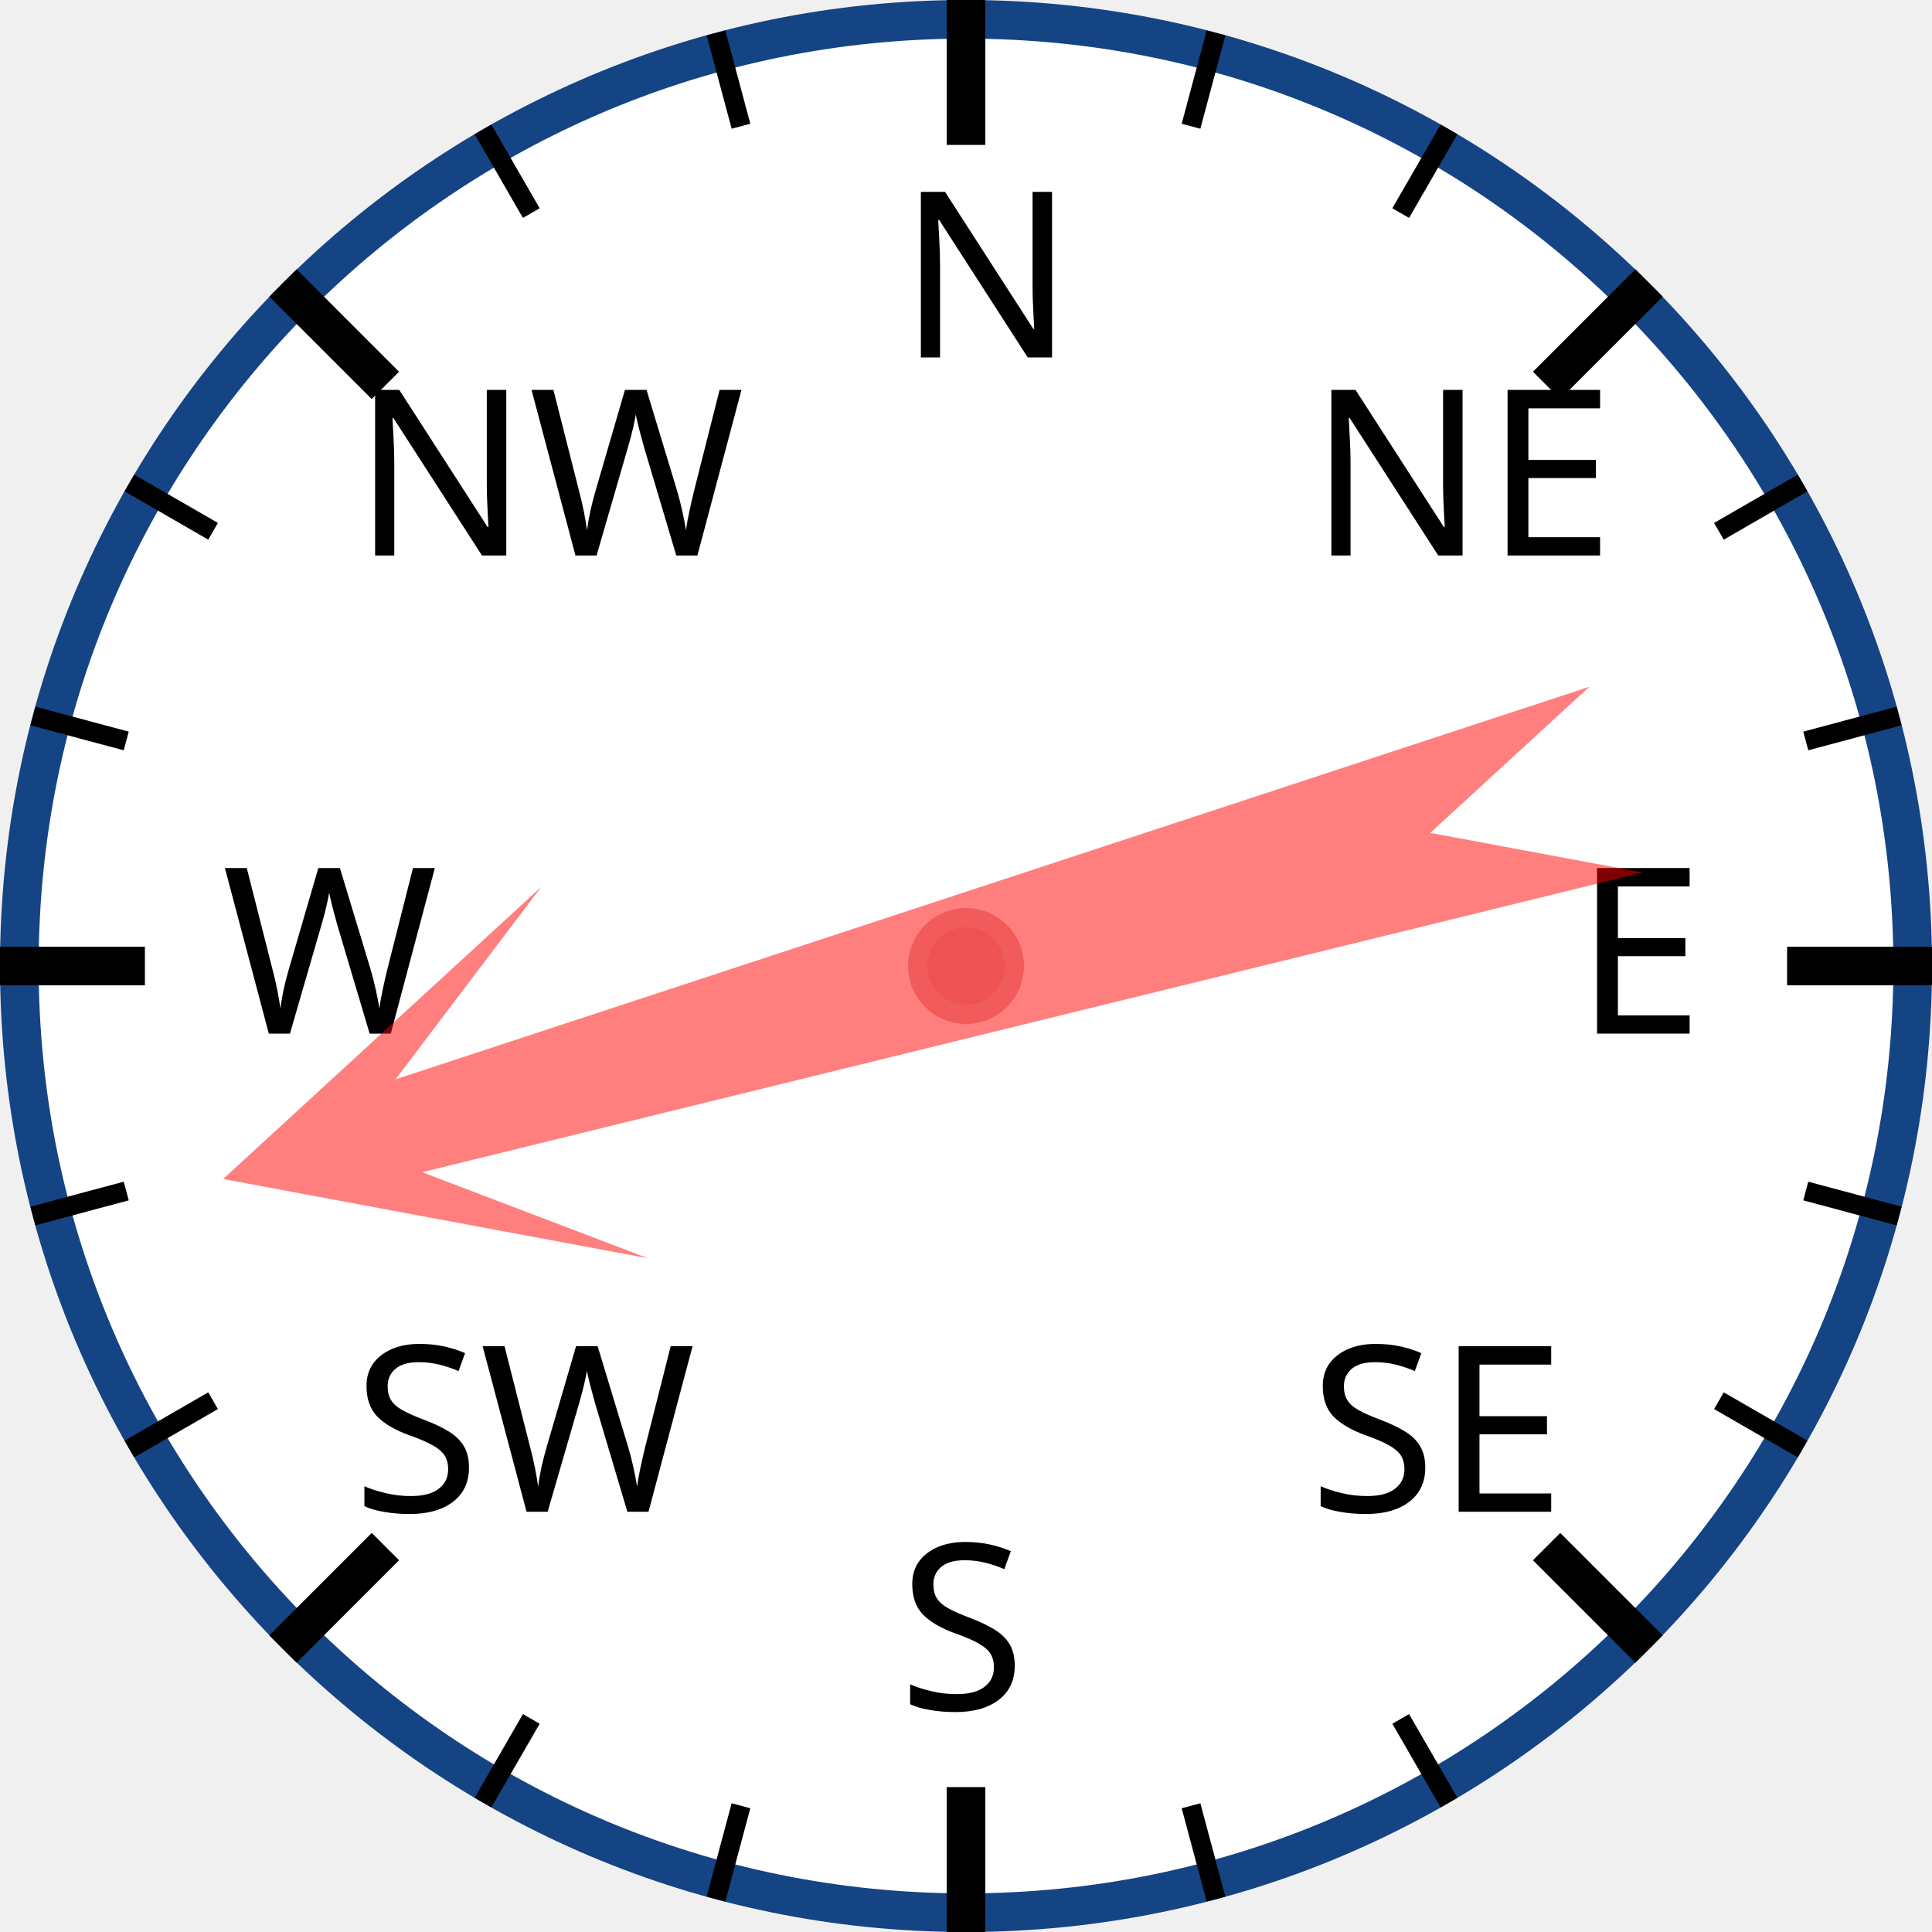
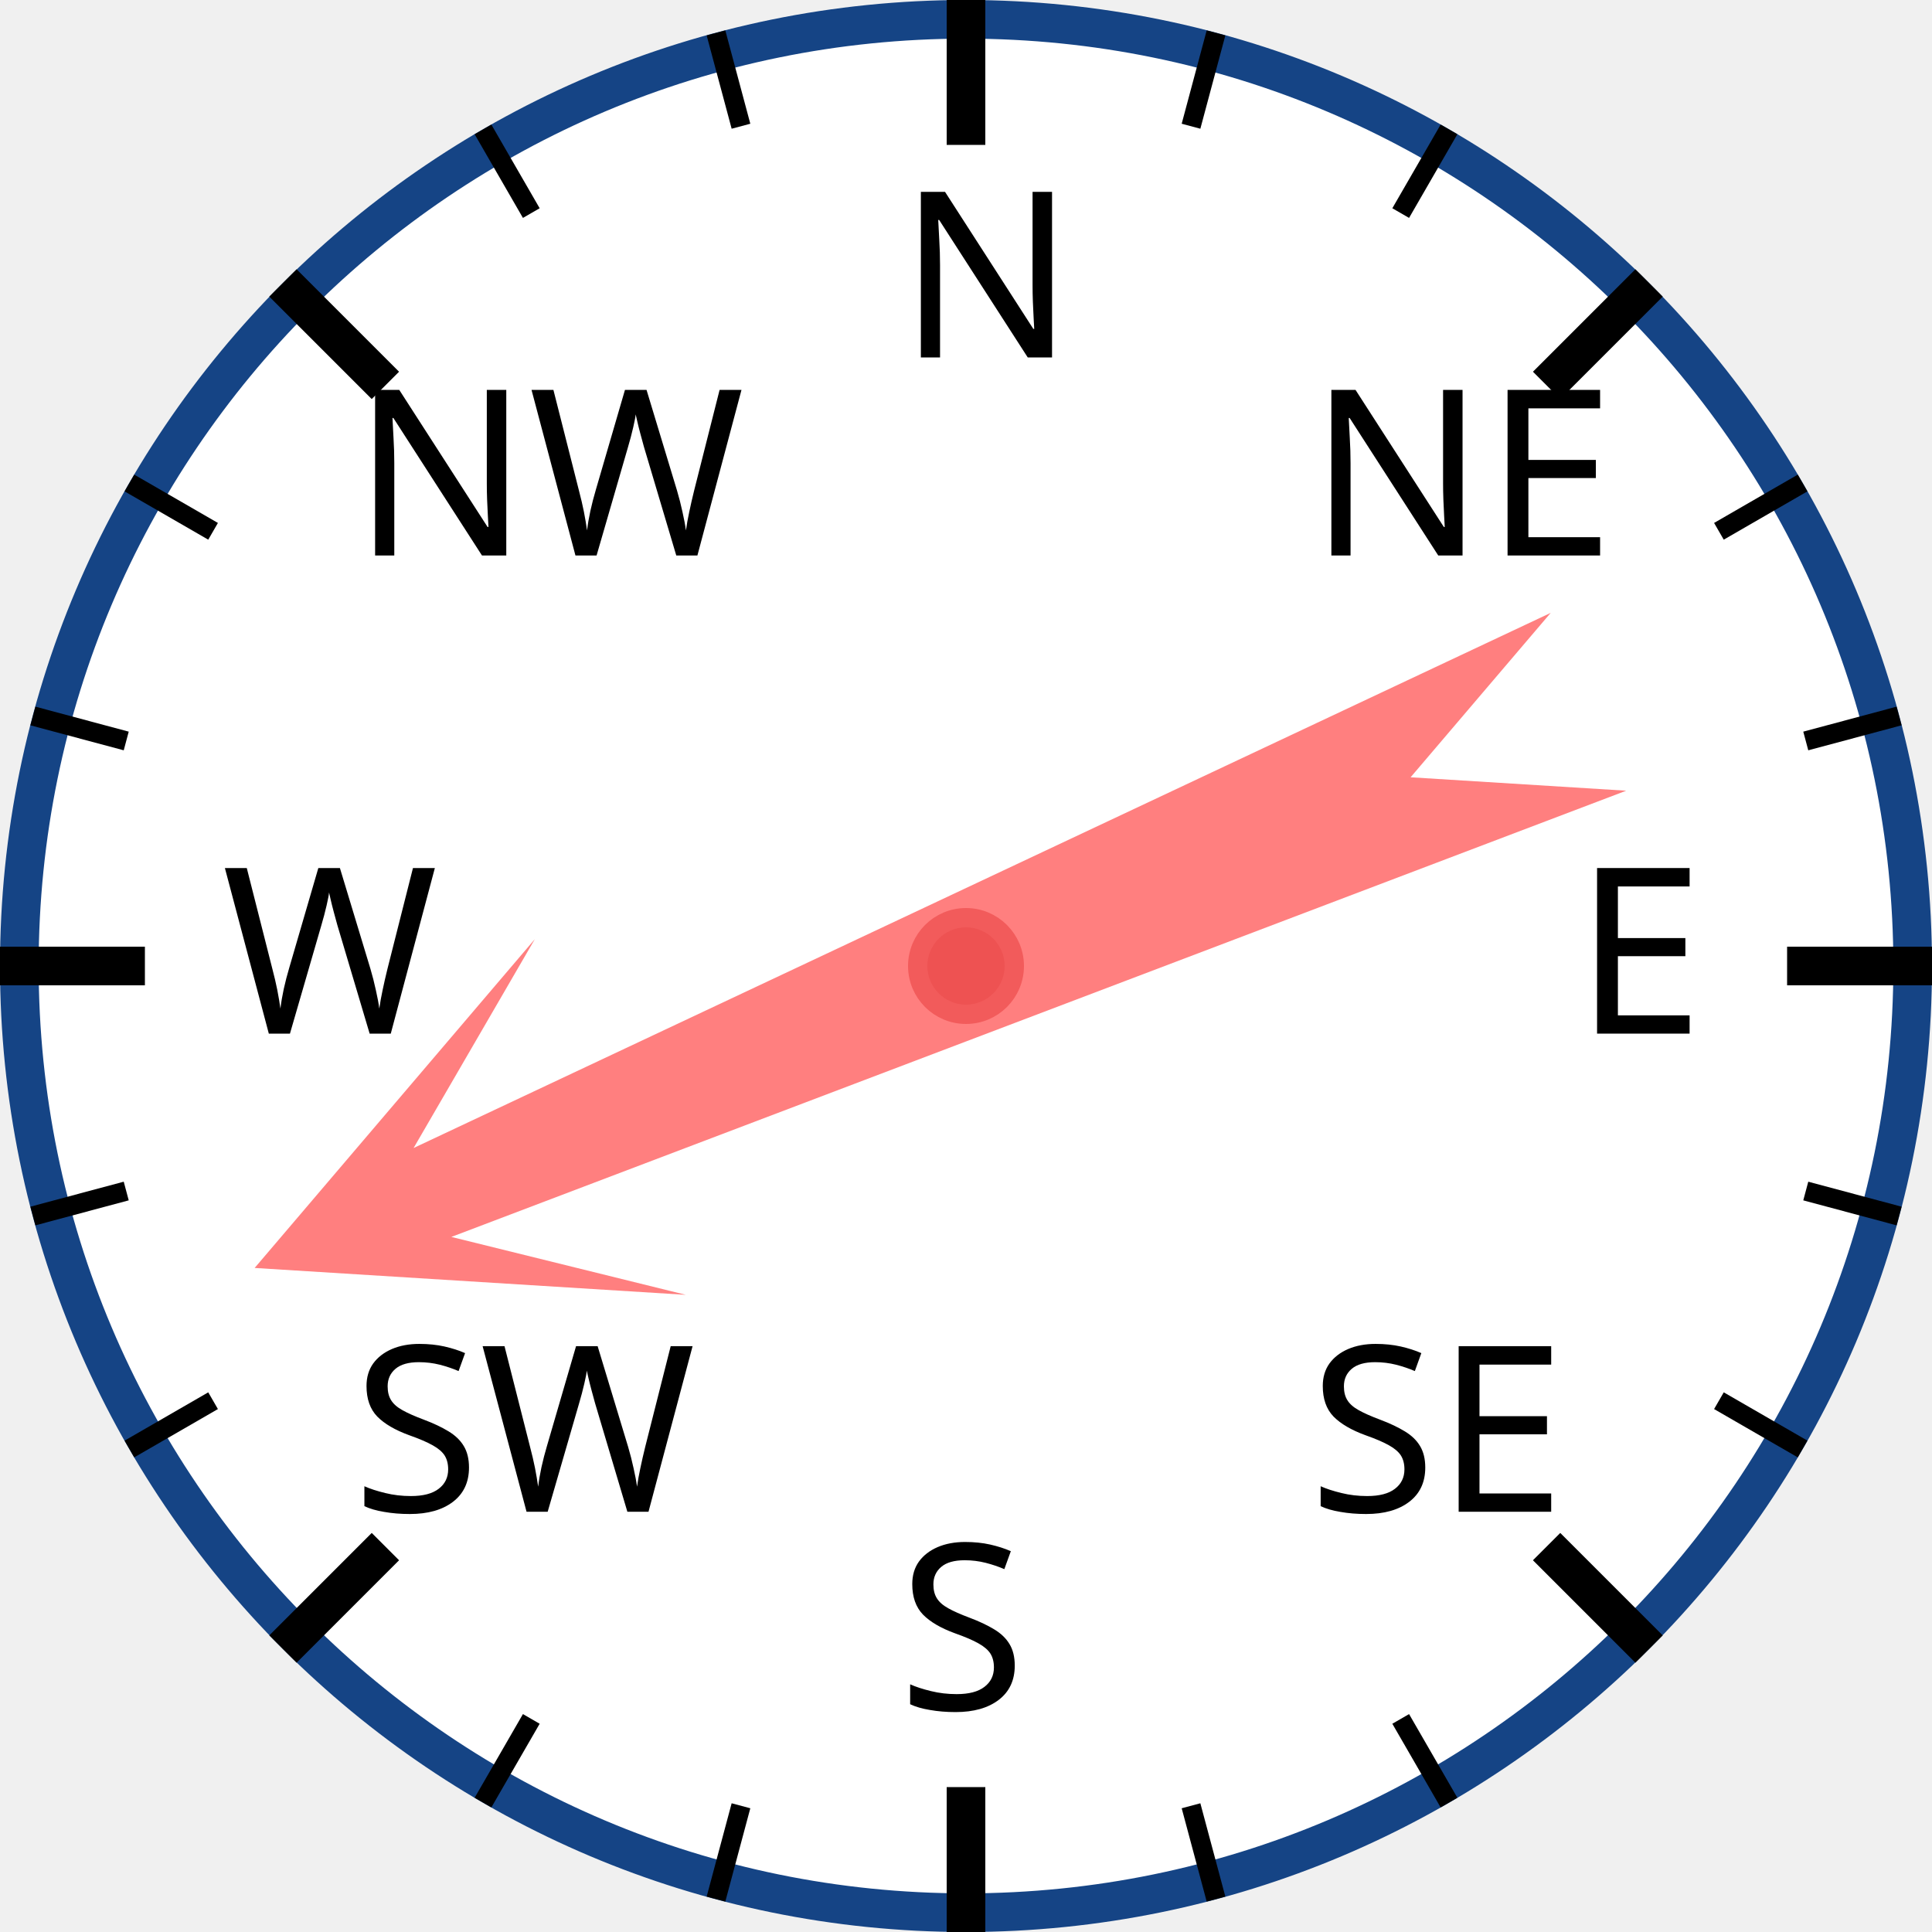
<svg xmlns="http://www.w3.org/2000/svg" width="120px" height="120px" viewBox="0 0 200 200">
  <circle cx="100" cy="100" r="98" style="fill: white; stroke: #154485; stroke-width: 4;" />
  <text x="93.0" y="37.0" style="font-family: sans-serif; font-size: 18pt;">N</text>
  <line x1="100.0" y1="0.0" x2="100.0" y2="15.0" style="stroke: black; stroke-width: 4;" />
  <line x1="74.118" y1="3.407" x2="76.706" y2="13.067" style="stroke: black; stroke-width: 2;" />
  <line x1="50" y1="13.397" x2="55" y2="22.058" style="stroke: black; stroke-width: 2;" />
  <text x="36.503" y="57.503" style="font-family: sans-serif; font-size: 18pt;">NW</text>
  <line x1="29.289" y1="29.289" x2="39.896" y2="39.896" style="stroke: black; stroke-width: 4;" />
  <line x1="13.397" y1="50" x2="22.058" y2="55" style="stroke: black; stroke-width: 2;" />
  <line x1="3.407" y1="74.118" x2="13.067" y2="76.706" style="stroke: black; stroke-width: 2;" />
  <text x="23.0" y="107.0" style="font-family: sans-serif; font-size: 18pt;">W</text>
  <line x1="0.0" y1="100.0" x2="15.0" y2="100.0" style="stroke: black; stroke-width: 4;" />
  <line x1="3.407" y1="125.882" x2="13.067" y2="123.294" style="stroke: black; stroke-width: 2;" />
  <line x1="13.397" y1="150" x2="22.058" y2="145" style="stroke: black; stroke-width: 2;" />
  <text x="36.503" y="156.497" style="font-family: sans-serif; font-size: 18pt;">SW</text>
  <line x1="29.289" y1="170.711" x2="39.896" y2="160.104" style="stroke: black; stroke-width: 4;" />
  <line x1="50" y1="186.603" x2="55" y2="177.942" style="stroke: black; stroke-width: 2;" />
  <line x1="74.118" y1="196.593" x2="76.706" y2="186.933" style="stroke: black; stroke-width: 2;" />
  <text x="93" y="177.0" style="font-family: sans-serif; font-size: 18pt;">S</text>
  <line x1="100" y1="200.0" x2="100" y2="185.0" style="stroke: black; stroke-width: 4;" />
  <line x1="125.882" y1="196.593" x2="123.294" y2="186.933" style="stroke: black; stroke-width: 2;" />
  <line x1="150.0" y1="186.603" x2="145.0" y2="177.942" style="stroke: black; stroke-width: 2;" />
  <text x="135.497" y="156.497" style="font-family: sans-serif; font-size: 18pt;">SE</text>
  <line x1="170.711" y1="170.711" x2="160.104" y2="160.104" style="stroke: black; stroke-width: 4;" />
  <line x1="186.603" y1="150" x2="177.942" y2="145" style="stroke: black; stroke-width: 2;" />
  <line x1="196.593" y1="125.882" x2="186.933" y2="123.294" style="stroke: black; stroke-width: 2;" />
  <text x="163.0" y="107" style="font-family: sans-serif; font-size: 18pt;">E</text>
  <line x1="200.0" y1="100" x2="185.0" y2="100" style="stroke: black; stroke-width: 4;" />
  <line x1="196.593" y1="74.118" x2="186.933" y2="76.706" style="stroke: black; stroke-width: 2;" />
  <line x1="186.603" y1="50" x2="177.942" y2="55" style="stroke: black; stroke-width: 2;" />
  <text x="135.497" y="57.503" style="font-family: sans-serif; font-size: 18pt;">NE</text>
  <line x1="170.711" y1="29.289" x2="160.104" y2="39.896" style="stroke: black; stroke-width: 4;" />
  <line x1="150" y1="13.397" x2="145" y2="22.058" style="stroke: black; stroke-width: 2;" />
  <line x1="125.882" y1="3.407" x2="123.294" y2="13.067" style="stroke: black; stroke-width: 2;" />
-   <polygon points="100 20 120 60 105 40 110 170 100 150 90 170 95 40 80 60" style="fill: red; fill-opacity: 0.5;" transform="rotate(254,100,100)" />
+   <polygon points="100 20 120 60 105 40 110 170 100 150 90 170 95 40 80 60" style="fill: red; fill-opacity: 0.5;" transform="rotate(247,100,100)" />
  <circle cx="100" cy="100" r="5" style="fill: #EE5252; stroke: #F25B5B; stroke-width: 2;" />
</svg>
